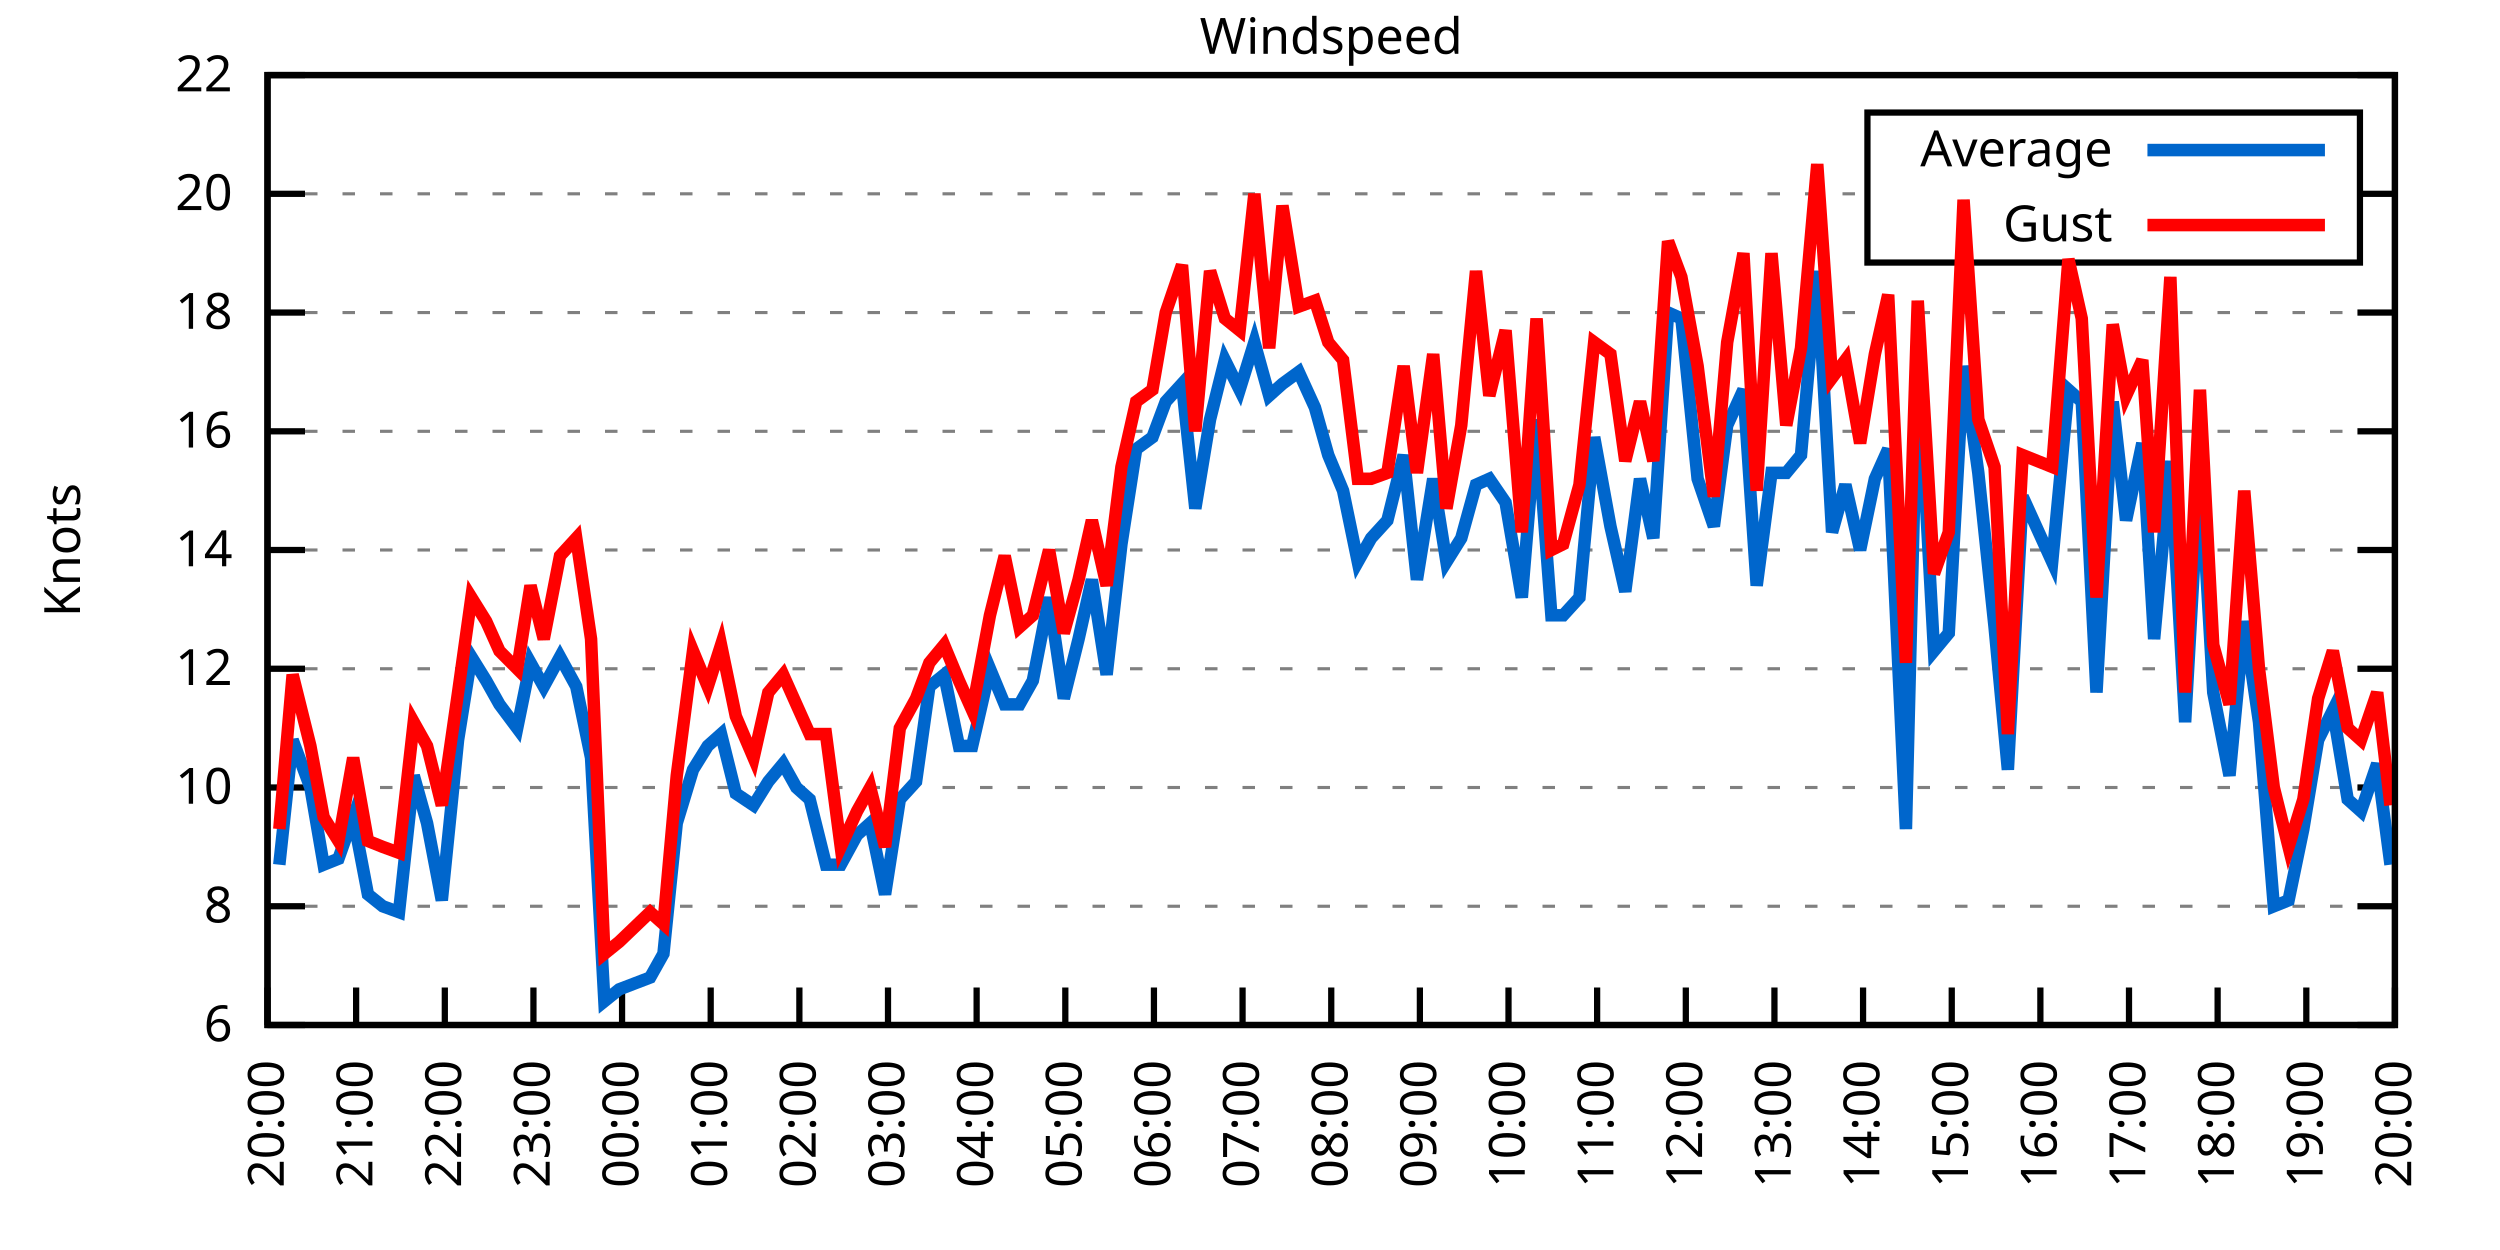
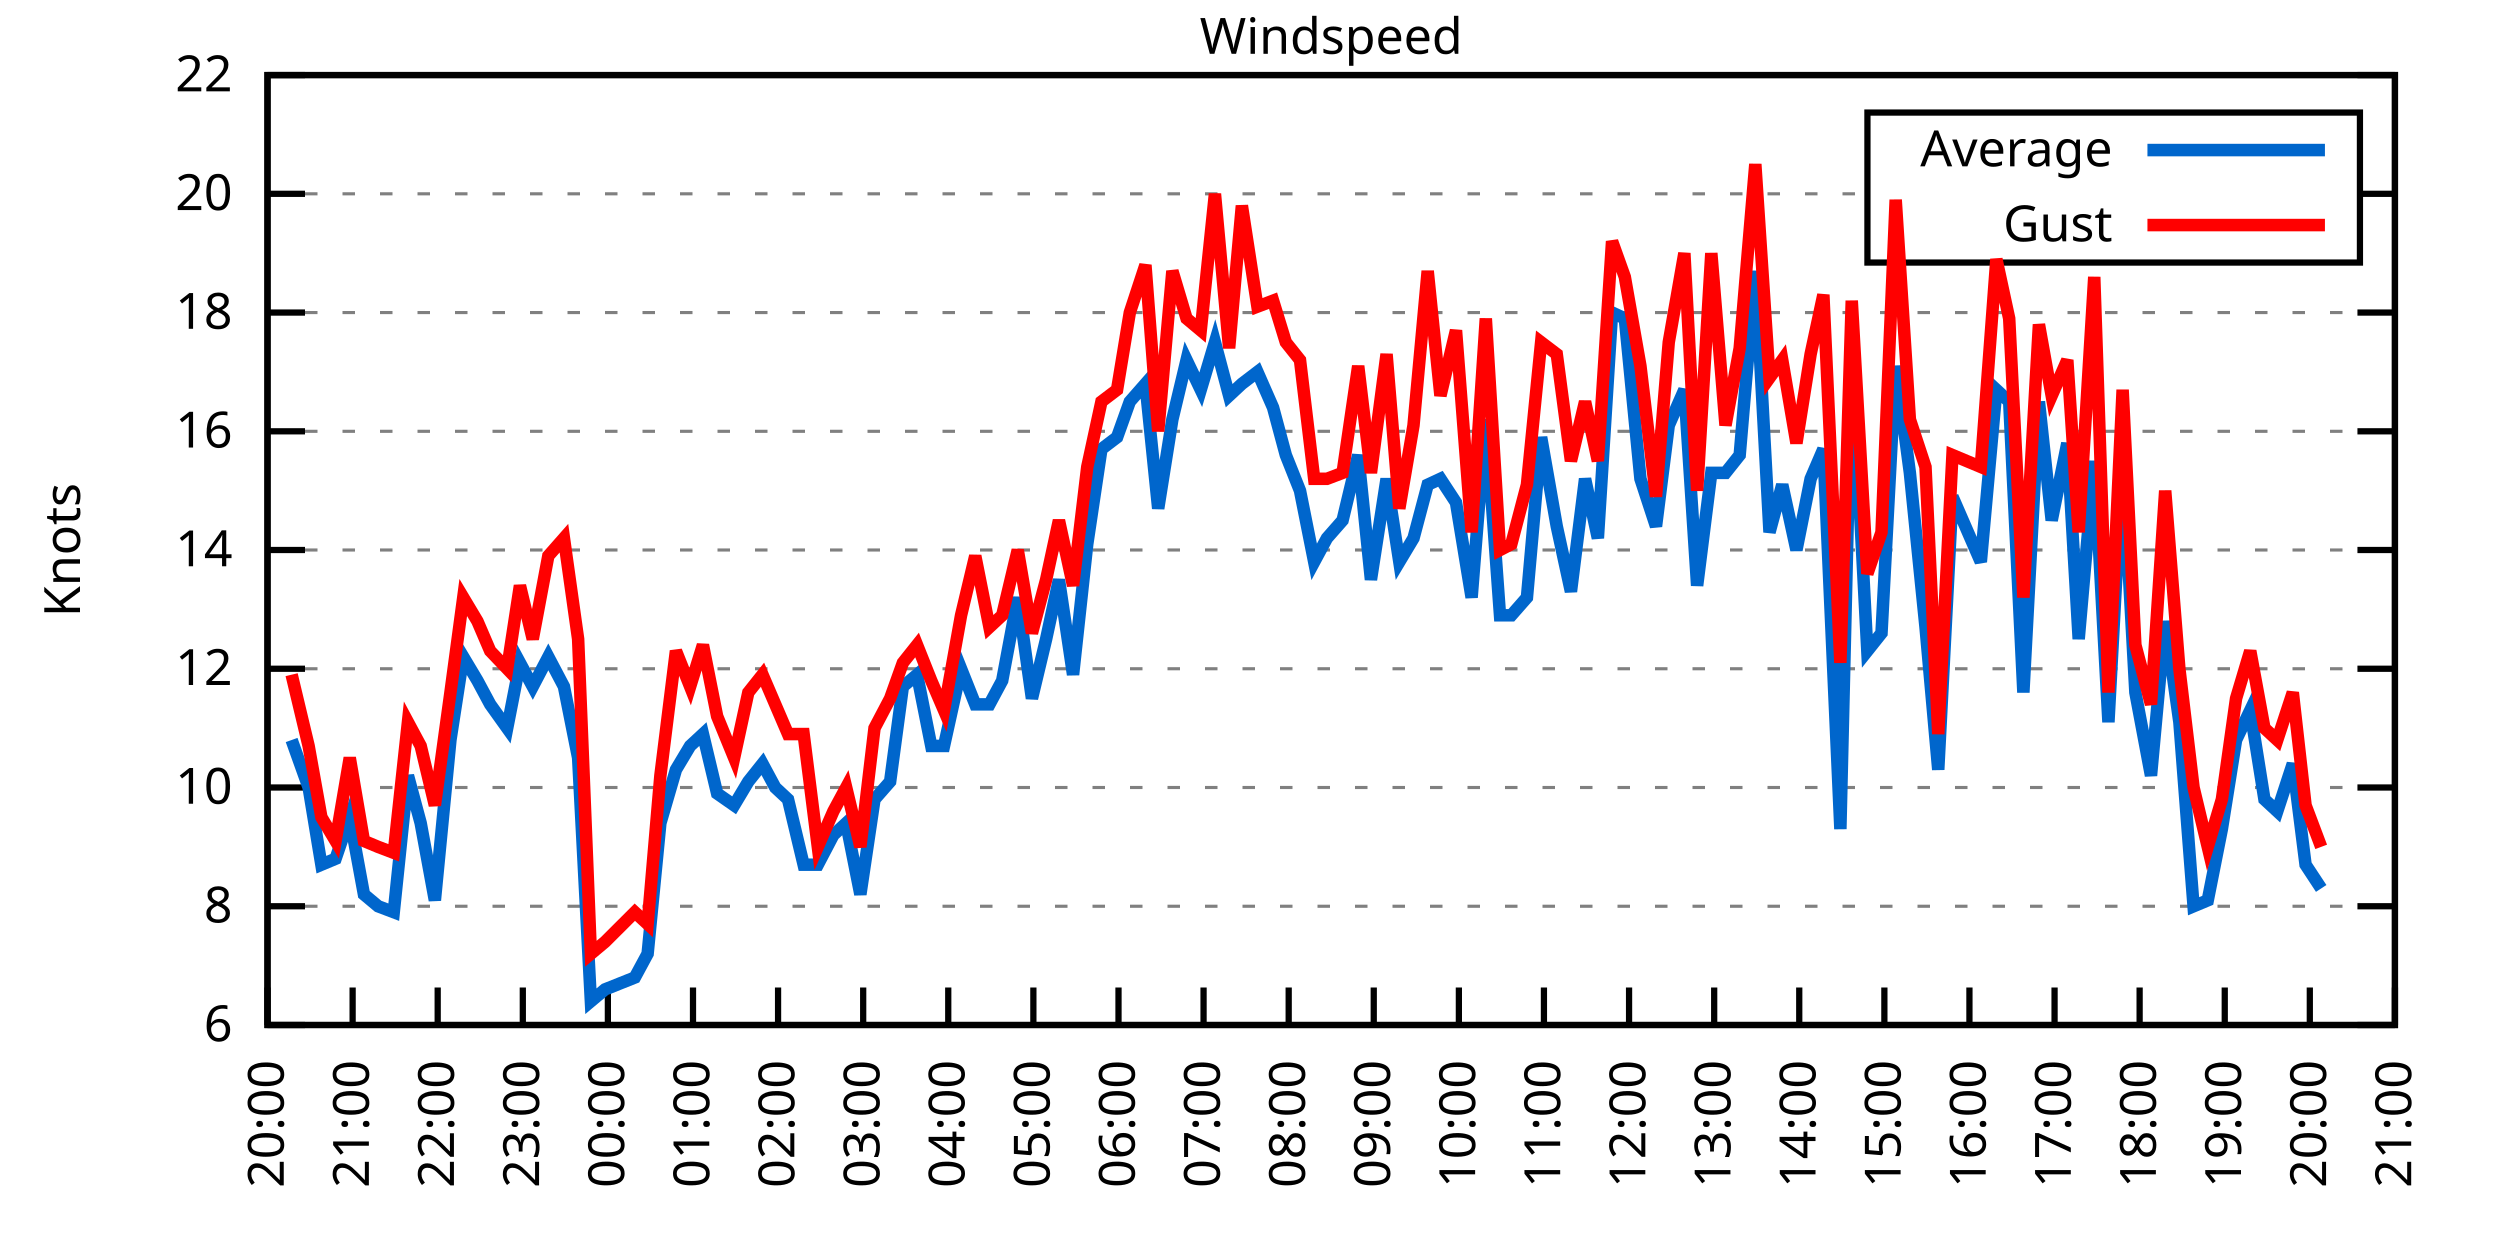
<svg xmlns="http://www.w3.org/2000/svg" xmlns:xlink="http://www.w3.org/1999/xlink" width="400" height="200" viewBox="0 0 400 200">
  <g id="gnuplot_canvas">
    <rect x="0" y="0" width="400" height="200" fill="none" />
    <defs>
      <circle id="gpDot" r="0.5" stroke-width="0.5" stroke="currentColor" />
      <path id="gpPt0" stroke-width="0.333" stroke="currentColor" d="M-1,0 h2 M0,-1 v2" />
      <path id="gpPt1" stroke-width="0.333" stroke="currentColor" d="M-1,-1 L1,1 M1,-1 L-1,1" />
      <path id="gpPt2" stroke-width="0.333" stroke="currentColor" d="M-1,0 L1,0 M0,-1 L0,1 M-1,-1 L1,1 M-1,1 L1,-1" />
      <rect id="gpPt3" stroke-width="0.333" stroke="currentColor" x="-1" y="-1" width="2" height="2" />
      <rect id="gpPt4" stroke-width="0.333" stroke="currentColor" fill="currentColor" x="-1" y="-1" width="2" height="2" />
      <circle id="gpPt5" stroke-width="0.333" stroke="currentColor" cx="0" cy="0" r="1" />
      <use xlink:href="#gpPt5" id="gpPt6" fill="currentColor" stroke="none" />
      <path id="gpPt7" stroke-width="0.333" stroke="currentColor" d="M0,-1.33 L-1.33,0.67 L1.33,0.67 z" />
      <use xlink:href="#gpPt7" id="gpPt8" fill="currentColor" stroke="none" />
      <use xlink:href="#gpPt7" id="gpPt9" stroke="currentColor" transform="rotate(180)" />
      <use xlink:href="#gpPt9" id="gpPt10" fill="currentColor" stroke="none" />
      <use xlink:href="#gpPt3" id="gpPt11" stroke="currentColor" transform="rotate(45)" />
      <use xlink:href="#gpPt11" id="gpPt12" fill="currentColor" stroke="none" />
      <path id="gpPt13" stroke-width="0.333" stroke="currentColor" d="M0,1.330 L1.265,0.411 L0.782,-1.067 L-0.782,-1.076 L-1.265,0.411 z" />
      <use xlink:href="#gpPt13" id="gpPt14" fill="currentColor" stroke="none" />
      <filter id="textbox" filterUnits="objectBoundingBox" x="0" y="0" height="1" width="1">
        <feFlood flood-color="white" flood-opacity="1" result="bgnd" />
        <feComposite in="SourceGraphic" in2="bgnd" operator="atop" />
      </filter>
      <filter id="greybox" filterUnits="objectBoundingBox" x="0" y="0" height="1" width="1">
        <feFlood flood-color="lightgrey" flood-opacity="1" result="grey" />
        <feComposite in="SourceGraphic" in2="grey" operator="atop" />
      </filter>
    </defs>
    <g fill="none" color="white" stroke="currentColor" stroke-width="1.00" stroke-linecap="butt" stroke-linejoin="miter">
</g>
    <g fill="none" color="black" stroke="currentColor" stroke-width="1.00" stroke-linecap="butt" stroke-linejoin="miter">
      <g stroke="none" shape-rendering="crispEdges">
        <polygon fill="rgb(255, 255, 255)" points="42.80,164.00 383.18,164.00 383.18,12.02 42.80,12.02 " />
      </g>
    </g>
    <g fill="none" color="black" stroke="currentColor" stroke-width="1.00" stroke-linecap="butt" stroke-linejoin="miter">
</g>
    <g fill="none" color="black" stroke="black" stroke-width="0.50" stroke-linecap="butt" stroke-linejoin="miter">
</g>
    <g fill="none" color="gray" stroke="currentColor" stroke-width="0.50" stroke-linecap="butt" stroke-linejoin="miter">
      <path stroke="gray" stroke-dasharray="2,4" class="gridline" d="M42.80,164.00 L383.19,164.00  " />
    </g>
    <g fill="none" color="gray" stroke="gray" stroke-width="1.00" stroke-linecap="butt" stroke-linejoin="miter">
</g>
    <g fill="none" color="black" stroke="currentColor" stroke-width="1.00" stroke-linecap="butt" stroke-linejoin="miter">
      <path stroke="black" d="M42.80,164.00 L48.80,164.00 M383.19,164.00 L377.19,164.00  " />
      <g transform="translate(37.20,166.60)" stroke="none" fill="black" font-family="Sans" font-size="8.00" text-anchor="end">
        <text>
          <tspan font-family="Sans"> 6</tspan>
        </text>
      </g>
    </g>
    <g fill="none" color="black" stroke="currentColor" stroke-width="1.00" stroke-linecap="butt" stroke-linejoin="miter">
</g>
    <g fill="none" color="black" stroke="black" stroke-width="0.50" stroke-linecap="butt" stroke-linejoin="miter">
</g>
    <g fill="none" color="gray" stroke="currentColor" stroke-width="0.50" stroke-linecap="butt" stroke-linejoin="miter">
      <path stroke="gray" stroke-dasharray="2,4" class="gridline" d="M42.80,145.00 L383.19,145.00  " />
    </g>
    <g fill="none" color="gray" stroke="gray" stroke-width="1.00" stroke-linecap="butt" stroke-linejoin="miter">
</g>
    <g fill="none" color="black" stroke="currentColor" stroke-width="1.00" stroke-linecap="butt" stroke-linejoin="miter">
      <path stroke="black" d="M42.80,145.00 L48.80,145.00 M383.19,145.00 L377.19,145.00  " />
      <g transform="translate(37.20,147.60)" stroke="none" fill="black" font-family="Sans" font-size="8.00" text-anchor="end">
        <text>
          <tspan font-family="Sans"> 8</tspan>
        </text>
      </g>
    </g>
    <g fill="none" color="black" stroke="currentColor" stroke-width="1.00" stroke-linecap="butt" stroke-linejoin="miter">
</g>
    <g fill="none" color="black" stroke="black" stroke-width="0.50" stroke-linecap="butt" stroke-linejoin="miter">
</g>
    <g fill="none" color="gray" stroke="currentColor" stroke-width="0.50" stroke-linecap="butt" stroke-linejoin="miter">
      <path stroke="gray" stroke-dasharray="2,4" class="gridline" d="M42.80,126.00 L383.19,126.00  " />
    </g>
    <g fill="none" color="gray" stroke="gray" stroke-width="1.00" stroke-linecap="butt" stroke-linejoin="miter">
</g>
    <g fill="none" color="black" stroke="currentColor" stroke-width="1.00" stroke-linecap="butt" stroke-linejoin="miter">
      <path stroke="black" d="M42.80,126.00 L48.80,126.00 M383.19,126.00 L377.19,126.00  " />
      <g transform="translate(37.20,128.60)" stroke="none" fill="black" font-family="Sans" font-size="8.00" text-anchor="end">
        <text>
          <tspan font-family="Sans"> 10</tspan>
        </text>
      </g>
    </g>
    <g fill="none" color="black" stroke="currentColor" stroke-width="1.00" stroke-linecap="butt" stroke-linejoin="miter">
</g>
    <g fill="none" color="black" stroke="black" stroke-width="0.50" stroke-linecap="butt" stroke-linejoin="miter">
</g>
    <g fill="none" color="gray" stroke="currentColor" stroke-width="0.50" stroke-linecap="butt" stroke-linejoin="miter">
      <path stroke="gray" stroke-dasharray="2,4" class="gridline" d="M42.80,107.00 L383.19,107.00  " />
    </g>
    <g fill="none" color="gray" stroke="gray" stroke-width="1.00" stroke-linecap="butt" stroke-linejoin="miter">
</g>
    <g fill="none" color="black" stroke="currentColor" stroke-width="1.00" stroke-linecap="butt" stroke-linejoin="miter">
      <path stroke="black" d="M42.80,107.00 L48.80,107.00 M383.19,107.00 L377.19,107.00  " />
      <g transform="translate(37.20,109.60)" stroke="none" fill="black" font-family="Sans" font-size="8.00" text-anchor="end">
        <text>
          <tspan font-family="Sans"> 12</tspan>
        </text>
      </g>
    </g>
    <g fill="none" color="black" stroke="currentColor" stroke-width="1.00" stroke-linecap="butt" stroke-linejoin="miter">
</g>
    <g fill="none" color="black" stroke="black" stroke-width="0.50" stroke-linecap="butt" stroke-linejoin="miter">
</g>
    <g fill="none" color="gray" stroke="currentColor" stroke-width="0.50" stroke-linecap="butt" stroke-linejoin="miter">
      <path stroke="gray" stroke-dasharray="2,4" class="gridline" d="M42.80,88.00 L383.19,88.00  " />
    </g>
    <g fill="none" color="gray" stroke="gray" stroke-width="1.00" stroke-linecap="butt" stroke-linejoin="miter">
</g>
    <g fill="none" color="black" stroke="currentColor" stroke-width="1.00" stroke-linecap="butt" stroke-linejoin="miter">
      <path stroke="black" d="M42.80,88.00 L48.80,88.00 M383.19,88.00 L377.19,88.00  " />
      <g transform="translate(37.20,90.60)" stroke="none" fill="black" font-family="Sans" font-size="8.00" text-anchor="end">
        <text>
          <tspan font-family="Sans"> 14</tspan>
        </text>
      </g>
    </g>
    <g fill="none" color="black" stroke="currentColor" stroke-width="1.00" stroke-linecap="butt" stroke-linejoin="miter">
</g>
    <g fill="none" color="black" stroke="black" stroke-width="0.50" stroke-linecap="butt" stroke-linejoin="miter">
</g>
    <g fill="none" color="gray" stroke="currentColor" stroke-width="0.50" stroke-linecap="butt" stroke-linejoin="miter">
      <path stroke="gray" stroke-dasharray="2,4" class="gridline" d="M42.80,69.01 L383.19,69.01  " />
    </g>
    <g fill="none" color="gray" stroke="gray" stroke-width="1.00" stroke-linecap="butt" stroke-linejoin="miter">
</g>
    <g fill="none" color="black" stroke="currentColor" stroke-width="1.00" stroke-linecap="butt" stroke-linejoin="miter">
      <path stroke="black" d="M42.80,69.01 L48.80,69.01 M383.19,69.01 L377.19,69.01  " />
      <g transform="translate(37.20,71.61)" stroke="none" fill="black" font-family="Sans" font-size="8.00" text-anchor="end">
        <text>
          <tspan font-family="Sans"> 16</tspan>
        </text>
      </g>
    </g>
    <g fill="none" color="black" stroke="currentColor" stroke-width="1.00" stroke-linecap="butt" stroke-linejoin="miter">
</g>
    <g fill="none" color="black" stroke="black" stroke-width="0.50" stroke-linecap="butt" stroke-linejoin="miter">
</g>
    <g fill="none" color="gray" stroke="currentColor" stroke-width="0.50" stroke-linecap="butt" stroke-linejoin="miter">
      <path stroke="gray" stroke-dasharray="2,4" class="gridline" d="M42.80,50.01 L383.19,50.01  " />
    </g>
    <g fill="none" color="gray" stroke="gray" stroke-width="1.00" stroke-linecap="butt" stroke-linejoin="miter">
</g>
    <g fill="none" color="black" stroke="currentColor" stroke-width="1.00" stroke-linecap="butt" stroke-linejoin="miter">
      <path stroke="black" d="M42.80,50.01 L48.80,50.01 M383.19,50.01 L377.19,50.01  " />
      <g transform="translate(37.20,52.61)" stroke="none" fill="black" font-family="Sans" font-size="8.00" text-anchor="end">
        <text>
          <tspan font-family="Sans"> 18</tspan>
        </text>
      </g>
    </g>
    <g fill="none" color="black" stroke="currentColor" stroke-width="1.00" stroke-linecap="butt" stroke-linejoin="miter">
</g>
    <g fill="none" color="black" stroke="black" stroke-width="0.50" stroke-linecap="butt" stroke-linejoin="miter">
</g>
    <g fill="none" color="gray" stroke="currentColor" stroke-width="0.50" stroke-linecap="butt" stroke-linejoin="miter">
      <path stroke="gray" stroke-dasharray="2,4" class="gridline" d="M42.80,31.01 L298.79,31.01 M377.59,31.01 L383.19,31.01  " />
    </g>
    <g fill="none" color="gray" stroke="gray" stroke-width="1.00" stroke-linecap="butt" stroke-linejoin="miter">
</g>
    <g fill="none" color="black" stroke="currentColor" stroke-width="1.00" stroke-linecap="butt" stroke-linejoin="miter">
      <path stroke="black" d="M42.80,31.01 L48.80,31.01 M383.19,31.01 L377.19,31.01  " />
      <g transform="translate(37.20,33.61)" stroke="none" fill="black" font-family="Sans" font-size="8.00" text-anchor="end">
        <text>
          <tspan font-family="Sans"> 20</tspan>
        </text>
      </g>
    </g>
    <g fill="none" color="black" stroke="currentColor" stroke-width="1.00" stroke-linecap="butt" stroke-linejoin="miter">
</g>
    <g fill="none" color="black" stroke="black" stroke-width="0.50" stroke-linecap="butt" stroke-linejoin="miter">
</g>
    <g fill="none" color="gray" stroke="currentColor" stroke-width="0.50" stroke-linecap="butt" stroke-linejoin="miter">
      <path stroke="gray" stroke-dasharray="2,4" class="gridline" d="M42.80,12.01 L383.19,12.01  " />
    </g>
    <g fill="none" color="gray" stroke="gray" stroke-width="1.00" stroke-linecap="butt" stroke-linejoin="miter">
</g>
    <g fill="none" color="black" stroke="currentColor" stroke-width="1.00" stroke-linecap="butt" stroke-linejoin="miter">
      <path stroke="black" d="M42.80,12.01 L48.80,12.01 M383.19,12.01 L377.19,12.01  " />
      <g transform="translate(37.20,14.61)" stroke="none" fill="black" font-family="Sans" font-size="8.00" text-anchor="end">
        <text>
          <tspan font-family="Sans"> 22</tspan>
        </text>
      </g>
    </g>
    <g fill="none" color="black" stroke="currentColor" stroke-width="1.00" stroke-linecap="butt" stroke-linejoin="miter">
      <path stroke="black" d="M42.80,164.00 L42.80,158.00  " />
      <g transform="translate(45.40,169.60) rotate(270.00)" stroke="none" fill="black" font-family="Sans" font-size="8.00" text-anchor="end">
        <text>
          <tspan font-family="Sans">20:00</tspan>
        </text>
      </g>
    </g>
    <g fill="none" color="black" stroke="currentColor" stroke-width="1.00" stroke-linecap="butt" stroke-linejoin="miter">
-       <path stroke="black" d="M56.98,164.00 L56.98,158.00  " />
-       <g transform="translate(59.58,169.60) rotate(270.00)" stroke="none" fill="black" font-family="Sans" font-size="8.00" text-anchor="end">
+       <path stroke="black" d="M56.42,164.00 L56.42,158.00  " />
+       <g transform="translate(59.02,169.60) rotate(270.00)" stroke="none" fill="black" font-family="Sans" font-size="8.00" text-anchor="end">
        <text>
          <tspan font-family="Sans">21:00</tspan>
        </text>
      </g>
    </g>
    <g fill="none" color="black" stroke="currentColor" stroke-width="1.00" stroke-linecap="butt" stroke-linejoin="miter">
-       <path stroke="black" d="M71.17,164.00 L71.17,158.00  " />
-       <g transform="translate(73.77,169.60) rotate(270.00)" stroke="none" fill="black" font-family="Sans" font-size="8.00" text-anchor="end">
+       <path stroke="black" d="M70.03,164.00 L70.03,158.00  " />
+       <g transform="translate(72.63,169.60) rotate(270.00)" stroke="none" fill="black" font-family="Sans" font-size="8.00" text-anchor="end">
        <text>
          <tspan font-family="Sans">22:00</tspan>
        </text>
      </g>
    </g>
    <g fill="none" color="black" stroke="currentColor" stroke-width="1.00" stroke-linecap="butt" stroke-linejoin="miter">
-       <path stroke="black" d="M85.35,164.00 L85.35,158.00  " />
-       <g transform="translate(87.95,169.60) rotate(270.00)" stroke="none" fill="black" font-family="Sans" font-size="8.00" text-anchor="end">
+       <path stroke="black" d="M83.65,164.00 L83.65,158.00  " />
+       <g transform="translate(86.25,169.60) rotate(270.00)" stroke="none" fill="black" font-family="Sans" font-size="8.00" text-anchor="end">
        <text>
          <tspan font-family="Sans">23:00</tspan>
        </text>
      </g>
    </g>
    <g fill="none" color="black" stroke="currentColor" stroke-width="1.00" stroke-linecap="butt" stroke-linejoin="miter">
-       <path stroke="black" d="M99.53,164.00 L99.53,158.00  " />
-       <g transform="translate(102.13,169.60) rotate(270.00)" stroke="none" fill="black" font-family="Sans" font-size="8.00" text-anchor="end">
+       <path stroke="black" d="M97.26,164.00 L97.26,158.00  " />
+       <g transform="translate(99.86,169.60) rotate(270.00)" stroke="none" fill="black" font-family="Sans" font-size="8.00" text-anchor="end">
        <text>
          <tspan font-family="Sans">00:00</tspan>
        </text>
      </g>
    </g>
    <g fill="none" color="black" stroke="currentColor" stroke-width="1.00" stroke-linecap="butt" stroke-linejoin="miter">
-       <path stroke="black" d="M113.71,164.00 L113.71,158.00  " />
-       <g transform="translate(116.31,169.60) rotate(270.00)" stroke="none" fill="black" font-family="Sans" font-size="8.00" text-anchor="end">
+       <path stroke="black" d="M110.88,164.00 L110.88,158.00  " />
+       <g transform="translate(113.48,169.60) rotate(270.00)" stroke="none" fill="black" font-family="Sans" font-size="8.00" text-anchor="end">
        <text>
          <tspan font-family="Sans">01:00</tspan>
        </text>
      </g>
    </g>
    <g fill="none" color="black" stroke="currentColor" stroke-width="1.00" stroke-linecap="butt" stroke-linejoin="miter">
-       <path stroke="black" d="M127.90,164.00 L127.90,158.00  " />
-       <g transform="translate(130.50,169.60) rotate(270.00)" stroke="none" fill="black" font-family="Sans" font-size="8.00" text-anchor="end">
+       <path stroke="black" d="M124.49,164.00 L124.49,158.00  " />
+       <g transform="translate(127.09,169.60) rotate(270.00)" stroke="none" fill="black" font-family="Sans" font-size="8.00" text-anchor="end">
        <text>
          <tspan font-family="Sans">02:00</tspan>
        </text>
      </g>
    </g>
    <g fill="none" color="black" stroke="currentColor" stroke-width="1.00" stroke-linecap="butt" stroke-linejoin="miter">
-       <path stroke="black" d="M142.08,164.00 L142.08,158.00  " />
-       <g transform="translate(144.68,169.60) rotate(270.00)" stroke="none" fill="black" font-family="Sans" font-size="8.00" text-anchor="end">
+       <path stroke="black" d="M138.11,164.00 L138.11,158.00  " />
+       <g transform="translate(140.71,169.60) rotate(270.00)" stroke="none" fill="black" font-family="Sans" font-size="8.00" text-anchor="end">
        <text>
          <tspan font-family="Sans">03:00</tspan>
        </text>
      </g>
    </g>
    <g fill="none" color="black" stroke="currentColor" stroke-width="1.00" stroke-linecap="butt" stroke-linejoin="miter">
-       <path stroke="black" d="M156.26,164.00 L156.26,158.00  " />
-       <g transform="translate(158.86,169.60) rotate(270.00)" stroke="none" fill="black" font-family="Sans" font-size="8.00" text-anchor="end">
+       <path stroke="black" d="M151.72,164.00 L151.72,158.00  " />
+       <g transform="translate(154.32,169.60) rotate(270.00)" stroke="none" fill="black" font-family="Sans" font-size="8.00" text-anchor="end">
        <text>
          <tspan font-family="Sans">04:00</tspan>
        </text>
      </g>
    </g>
    <g fill="none" color="black" stroke="currentColor" stroke-width="1.00" stroke-linecap="butt" stroke-linejoin="miter">
-       <path stroke="black" d="M170.45,164.00 L170.45,158.00  " />
-       <g transform="translate(173.05,169.60) rotate(270.00)" stroke="none" fill="black" font-family="Sans" font-size="8.00" text-anchor="end">
+       <path stroke="black" d="M165.34,164.00 L165.34,158.00  " />
+       <g transform="translate(167.94,169.60) rotate(270.00)" stroke="none" fill="black" font-family="Sans" font-size="8.00" text-anchor="end">
        <text>
          <tspan font-family="Sans">05:00</tspan>
        </text>
      </g>
    </g>
    <g fill="none" color="black" stroke="currentColor" stroke-width="1.00" stroke-linecap="butt" stroke-linejoin="miter">
-       <path stroke="black" d="M184.63,164.00 L184.63,158.00  " />
-       <g transform="translate(187.23,169.60) rotate(270.00)" stroke="none" fill="black" font-family="Sans" font-size="8.00" text-anchor="end">
+       <path stroke="black" d="M178.96,164.00 L178.96,158.00  " />
+       <g transform="translate(181.56,169.60) rotate(270.00)" stroke="none" fill="black" font-family="Sans" font-size="8.00" text-anchor="end">
        <text>
          <tspan font-family="Sans">06:00</tspan>
        </text>
      </g>
    </g>
    <g fill="none" color="black" stroke="currentColor" stroke-width="1.00" stroke-linecap="butt" stroke-linejoin="miter">
-       <path stroke="black" d="M198.81,164.00 L198.81,158.00  " />
-       <g transform="translate(201.41,169.60) rotate(270.00)" stroke="none" fill="black" font-family="Sans" font-size="8.00" text-anchor="end">
+       <path stroke="black" d="M192.57,164.00 L192.57,158.00  " />
+       <g transform="translate(195.17,169.60) rotate(270.00)" stroke="none" fill="black" font-family="Sans" font-size="8.00" text-anchor="end">
        <text>
          <tspan font-family="Sans">07:00</tspan>
        </text>
      </g>
    </g>
    <g fill="none" color="black" stroke="currentColor" stroke-width="1.00" stroke-linecap="butt" stroke-linejoin="miter">
-       <path stroke="black" d="M213.00,164.00 L213.00,158.00  " />
-       <g transform="translate(215.60,169.60) rotate(270.00)" stroke="none" fill="black" font-family="Sans" font-size="8.00" text-anchor="end">
+       <path stroke="black" d="M206.19,164.00 L206.19,158.00  " />
+       <g transform="translate(208.79,169.60) rotate(270.00)" stroke="none" fill="black" font-family="Sans" font-size="8.00" text-anchor="end">
        <text>
          <tspan font-family="Sans">08:00</tspan>
        </text>
      </g>
    </g>
    <g fill="none" color="black" stroke="currentColor" stroke-width="1.00" stroke-linecap="butt" stroke-linejoin="miter">
-       <path stroke="black" d="M227.18,164.00 L227.18,158.00  " />
-       <g transform="translate(229.78,169.60) rotate(270.00)" stroke="none" fill="black" font-family="Sans" font-size="8.00" text-anchor="end">
+       <path stroke="black" d="M219.80,164.00 L219.80,158.00  " />
+       <g transform="translate(222.40,169.60) rotate(270.00)" stroke="none" fill="black" font-family="Sans" font-size="8.00" text-anchor="end">
        <text>
          <tspan font-family="Sans">09:00</tspan>
        </text>
      </g>
    </g>
    <g fill="none" color="black" stroke="currentColor" stroke-width="1.00" stroke-linecap="butt" stroke-linejoin="miter">
-       <path stroke="black" d="M241.36,164.00 L241.36,158.00  " />
-       <g transform="translate(243.96,169.60) rotate(270.00)" stroke="none" fill="black" font-family="Sans" font-size="8.00" text-anchor="end">
+       <path stroke="black" d="M233.42,164.00 L233.42,158.00  " />
+       <g transform="translate(236.02,169.60) rotate(270.00)" stroke="none" fill="black" font-family="Sans" font-size="8.00" text-anchor="end">
        <text>
          <tspan font-family="Sans">10:00</tspan>
        </text>
      </g>
    </g>
    <g fill="none" color="black" stroke="currentColor" stroke-width="1.00" stroke-linecap="butt" stroke-linejoin="miter">
-       <path stroke="black" d="M255.54,164.00 L255.54,158.00  " />
-       <g transform="translate(258.14,169.60) rotate(270.00)" stroke="none" fill="black" font-family="Sans" font-size="8.00" text-anchor="end">
+       <path stroke="black" d="M247.03,164.00 L247.03,158.00  " />
+       <g transform="translate(249.63,169.60) rotate(270.00)" stroke="none" fill="black" font-family="Sans" font-size="8.00" text-anchor="end">
        <text>
          <tspan font-family="Sans">11:00</tspan>
        </text>
      </g>
    </g>
    <g fill="none" color="black" stroke="currentColor" stroke-width="1.00" stroke-linecap="butt" stroke-linejoin="miter">
-       <path stroke="black" d="M269.73,164.00 L269.73,158.00  " />
-       <g transform="translate(272.33,169.60) rotate(270.00)" stroke="none" fill="black" font-family="Sans" font-size="8.00" text-anchor="end">
+       <path stroke="black" d="M260.65,164.00 L260.65,158.00  " />
+       <g transform="translate(263.25,169.60) rotate(270.00)" stroke="none" fill="black" font-family="Sans" font-size="8.00" text-anchor="end">
        <text>
          <tspan font-family="Sans">12:00</tspan>
        </text>
      </g>
    </g>
    <g fill="none" color="black" stroke="currentColor" stroke-width="1.00" stroke-linecap="butt" stroke-linejoin="miter">
-       <path stroke="black" d="M283.91,164.00 L283.91,158.00  " />
-       <g transform="translate(286.51,169.60) rotate(270.00)" stroke="none" fill="black" font-family="Sans" font-size="8.00" text-anchor="end">
+       <path stroke="black" d="M274.27,164.00 L274.27,158.00  " />
+       <g transform="translate(276.87,169.60) rotate(270.00)" stroke="none" fill="black" font-family="Sans" font-size="8.00" text-anchor="end">
        <text>
          <tspan font-family="Sans">13:00</tspan>
        </text>
      </g>
    </g>
    <g fill="none" color="black" stroke="currentColor" stroke-width="1.00" stroke-linecap="butt" stroke-linejoin="miter">
-       <path stroke="black" d="M298.09,164.00 L298.09,158.00  " />
-       <g transform="translate(300.69,169.60) rotate(270.00)" stroke="none" fill="black" font-family="Sans" font-size="8.00" text-anchor="end">
+       <path stroke="black" d="M287.88,164.00 L287.88,158.00  " />
+       <g transform="translate(290.48,169.60) rotate(270.00)" stroke="none" fill="black" font-family="Sans" font-size="8.00" text-anchor="end">
        <text>
          <tspan font-family="Sans">14:00</tspan>
        </text>
      </g>
    </g>
    <g fill="none" color="black" stroke="currentColor" stroke-width="1.00" stroke-linecap="butt" stroke-linejoin="miter">
-       <path stroke="black" d="M312.28,164.00 L312.28,158.00  " />
-       <g transform="translate(314.88,169.60) rotate(270.00)" stroke="none" fill="black" font-family="Sans" font-size="8.00" text-anchor="end">
+       <path stroke="black" d="M301.50,164.00 L301.50,158.00  " />
+       <g transform="translate(304.10,169.60) rotate(270.00)" stroke="none" fill="black" font-family="Sans" font-size="8.00" text-anchor="end">
        <text>
          <tspan font-family="Sans">15:00</tspan>
        </text>
      </g>
    </g>
    <g fill="none" color="black" stroke="currentColor" stroke-width="1.00" stroke-linecap="butt" stroke-linejoin="miter">
-       <path stroke="black" d="M326.46,164.00 L326.46,158.00  " />
-       <g transform="translate(329.06,169.60) rotate(270.00)" stroke="none" fill="black" font-family="Sans" font-size="8.00" text-anchor="end">
+       <path stroke="black" d="M315.11,164.00 L315.11,158.00  " />
+       <g transform="translate(317.71,169.60) rotate(270.00)" stroke="none" fill="black" font-family="Sans" font-size="8.00" text-anchor="end">
        <text>
          <tspan font-family="Sans">16:00</tspan>
        </text>
      </g>
    </g>
    <g fill="none" color="black" stroke="currentColor" stroke-width="1.00" stroke-linecap="butt" stroke-linejoin="miter">
-       <path stroke="black" d="M340.64,164.00 L340.64,158.00  " />
-       <g transform="translate(343.24,169.60) rotate(270.00)" stroke="none" fill="black" font-family="Sans" font-size="8.00" text-anchor="end">
+       <path stroke="black" d="M328.73,164.00 L328.73,158.00  " />
+       <g transform="translate(331.33,169.60) rotate(270.00)" stroke="none" fill="black" font-family="Sans" font-size="8.00" text-anchor="end">
        <text>
          <tspan font-family="Sans">17:00</tspan>
        </text>
      </g>
    </g>
    <g fill="none" color="black" stroke="currentColor" stroke-width="1.00" stroke-linecap="butt" stroke-linejoin="miter">
-       <path stroke="black" d="M354.82,164.00 L354.82,158.00  " />
-       <g transform="translate(357.42,169.60) rotate(270.00)" stroke="none" fill="black" font-family="Sans" font-size="8.00" text-anchor="end">
+       <path stroke="black" d="M342.34,164.00 L342.34,158.00  " />
+       <g transform="translate(344.94,169.60) rotate(270.00)" stroke="none" fill="black" font-family="Sans" font-size="8.00" text-anchor="end">
        <text>
          <tspan font-family="Sans">18:00</tspan>
        </text>
      </g>
    </g>
    <g fill="none" color="black" stroke="currentColor" stroke-width="1.00" stroke-linecap="butt" stroke-linejoin="miter">
-       <path stroke="black" d="M369.01,164.00 L369.01,158.00  " />
-       <g transform="translate(371.61,169.60) rotate(270.00)" stroke="none" fill="black" font-family="Sans" font-size="8.00" text-anchor="end">
+       <path stroke="black" d="M355.96,164.00 L355.96,158.00  " />
+       <g transform="translate(358.56,169.60) rotate(270.00)" stroke="none" fill="black" font-family="Sans" font-size="8.00" text-anchor="end">
        <text>
          <tspan font-family="Sans">19:00</tspan>
+         </text>
+       </g>
+     </g>
+     <g fill="none" color="black" stroke="currentColor" stroke-width="1.00" stroke-linecap="butt" stroke-linejoin="miter">
+       <path stroke="black" d="M369.57,164.00 L369.57,158.00  " />
+       <g transform="translate(372.17,169.60) rotate(270.00)" stroke="none" fill="black" font-family="Sans" font-size="8.00" text-anchor="end">
+         <text>
+           <tspan font-family="Sans">20:00</tspan>
        </text>
      </g>
    </g>
    <g fill="none" color="black" stroke="currentColor" stroke-width="1.00" stroke-linecap="butt" stroke-linejoin="miter">
      <path stroke="black" d="M383.19,164.00 L383.19,158.00  " />
      <g transform="translate(385.79,169.60) rotate(270.00)" stroke="none" fill="black" font-family="Sans" font-size="8.00" text-anchor="end">
        <text>
-           <tspan font-family="Sans">20:00</tspan>
+           <tspan font-family="Sans">21:00</tspan>
        </text>
      </g>
    </g>
    <g fill="none" color="black" stroke="currentColor" stroke-width="1.00" stroke-linecap="butt" stroke-linejoin="miter">
</g>
    <g fill="none" color="black" stroke="currentColor" stroke-width="1.00" stroke-linecap="butt" stroke-linejoin="miter">
      <path stroke="black" d="M42.80,12.01 L42.80,164.00 L383.19,164.00 L383.19,12.01 L42.80,12.01 Z  " />
    </g>
    <g fill="none" color="black" stroke="currentColor" stroke-width="1.00" stroke-linecap="butt" stroke-linejoin="miter">
</g>
    <g fill="none" color="black" stroke="currentColor" stroke-width="1.00" stroke-linecap="butt" stroke-linejoin="miter">
      <path stroke="black" d="M298.79,42.01 L298.79,18.01 L377.59,18.01 L377.59,42.01 L298.79,42.01 Z  " />
    </g>
    <g id="Windspeed_plot_1">
      <g fill="none" color="white" stroke="black" stroke-width="2.00" stroke-linecap="butt" stroke-linejoin="miter">
</g>
      <g fill="none" color="black" stroke="currentColor" stroke-width="2.00" stroke-linecap="butt" stroke-linejoin="miter">
        <g transform="translate(337.99,26.61)" stroke="none" fill="black" font-family="Sans" font-size="8.00" text-anchor="end">
          <text>
            <tspan font-family="Sans">Average</tspan>
          </text>
        </g>
      </g>
      <g fill="none" color="black" stroke="currentColor" stroke-width="2.00" stroke-linecap="butt" stroke-linejoin="miter">
-         <path stroke="rgb(  0, 102, 204)" d="M343.59,24.01 L371.99,24.01 M44.69,138.35 L46.82,118.40 L49.66,126.00 L51.78,138.35 L54.15,137.40 L56.51,130.75   L58.87,143.10 L61.24,145.00 L63.84,145.95 L66.20,124.10 L68.33,131.70 L70.69,144.05 L73.29,118.40 L75.42,105.10   L77.78,108.90 L79.91,112.70 L82.75,116.50 L84.88,106.05 L87.00,109.85 L89.60,105.10 L92.20,109.85 L94.57,121.25   L96.70,160.20 L99.06,158.30 L104.02,156.40 L106.15,152.60 L108.28,131.70 L110.88,123.15 L113.24,119.35 L115.37,117.45   L117.73,126.95 L120.57,128.85 L122.93,125.05 L125.30,122.20 L127.42,126.00 L129.55,127.90 L132.15,138.35 L134.52,138.35   L137.12,133.60 L139.24,131.70 L141.61,143.10 L143.97,127.90 L146.57,125.05 L148.70,109.85 L151.06,107.95 L153.43,119.35   L155.55,119.35 L158.39,107.00 L160.75,112.70 L163.12,112.70 L165.25,108.90 L167.85,95.60 L170.21,111.75 L172.57,102.25   L174.70,92.75 L177.06,107.95 L179.43,87.06 L181.79,71.86 L184.39,69.96 L186.52,64.26 L189.12,61.41 L191.25,81.36   L193.61,67.11 L195.98,57.61 L198.34,62.36 L200.70,54.76 L203.07,63.31 L205.19,61.41 L207.79,59.51 L210.39,65.21   L212.52,72.81 L214.89,78.51 L217.25,89.90 L219.38,86.11 L221.98,83.26 L224.58,72.81 L226.71,92.75 L229.31,76.61   L231.43,89.90 L233.80,86.11 L236.16,77.56 L238.29,76.61 L240.89,80.41 L243.49,95.60 L245.85,67.11 L248.22,98.45   L250.11,98.45 L252.71,95.60 L255.07,69.96 L257.67,84.21 L260.04,94.65 L262.40,76.61 L264.53,86.11 L266.89,50.01   L269.02,50.96 L271.62,76.61 L274.22,84.21 L276.35,68.06 L278.95,62.36 L281.07,93.70 L283.44,75.66 L285.80,75.66   L288.16,72.81 L290.76,43.36 L293.13,85.16 L295.26,77.56 L297.62,88.00 L299.98,76.61 L302.11,71.86 L304.95,132.65   L306.84,56.66 L309.44,104.15 L311.80,101.30 L314.17,58.56 L316.53,75.66 L319.13,100.35 L321.26,123.15 L323.62,79.46   L328.35,89.90 L330.95,62.36 L333.08,64.26 L335.44,110.80 L338.04,64.26 L340.17,83.26 L342.77,70.91 L344.66,102.25   L347.26,73.76 L349.62,115.55 L351.99,73.76 L354.12,110.80 L356.72,124.10 L359.08,99.40 L361.44,115.55 L363.81,145.00   L366.17,144.05 L368.53,132.65 L370.90,118.40 L373.26,113.65 L375.63,127.90 L377.75,129.80 L380.35,122.20 L382.48,138.35    " />
+         <path stroke="rgb(  0, 102, 204)" d="M343.59,24.01 L371.99,24.01 M46.66,118.40 L49.38,126.00 L51.42,138.35 L53.69,137.40 L55.96,130.75 L58.23,143.10   L60.50,145.00 L63.00,145.95 L65.27,124.10 L67.31,131.70 L69.58,144.05 L72.07,118.40 L74.12,105.10 L76.39,108.90   L78.43,112.70 L81.15,116.50 L83.19,106.05 L85.24,109.85 L87.73,105.10 L90.23,109.85 L92.50,121.25 L94.54,160.20   L96.81,158.30 L101.57,156.40 L103.62,152.60 L105.66,131.70 L108.15,123.15 L110.42,119.35 L112.47,117.45 L114.74,126.95   L117.46,128.85 L119.73,125.05 L122.00,122.20 L124.04,126.00 L126.08,127.90 L128.58,138.35 L130.85,138.35 L133.34,133.60   L135.39,131.70 L137.66,143.10 L139.92,127.90 L142.42,125.05 L144.46,109.85 L146.73,107.95 L149.00,119.35 L151.04,119.35   L153.77,107.00 L156.04,112.70 L158.31,112.70 L160.35,108.90 L162.84,95.60 L165.11,111.75 L167.38,102.25 L169.43,92.75   L171.69,107.95 L173.96,87.06 L176.23,71.86 L178.73,69.96 L180.77,64.26 L183.27,61.41 L185.31,81.36 L187.58,67.11   L189.85,57.61 L192.12,62.36 L194.39,54.76 L196.66,63.31 L198.70,61.41 L201.19,59.51 L203.69,65.21 L205.73,72.81   L208.00,78.51 L210.27,89.90 L212.31,86.11 L214.81,83.26 L217.31,72.81 L219.35,92.75 L221.85,76.61 L223.89,89.90   L226.16,86.11 L228.43,77.56 L230.47,76.61 L232.96,80.41 L235.46,95.60 L237.73,67.11 L240.00,98.45 L241.81,98.45   L244.31,95.60 L246.58,69.96 L249.08,84.21 L251.35,94.65 L253.61,76.61 L255.66,86.11 L257.93,50.01 L259.97,50.96   L262.47,76.61 L264.96,84.21 L267.00,68.06 L269.50,62.36 L271.54,93.70 L273.81,75.66 L276.08,75.66 L278.35,72.81   L280.85,43.36 L283.12,85.16 L285.16,77.56 L287.43,88.00 L289.70,76.61 L291.74,71.86 L294.46,132.65 L296.28,56.66   L298.77,104.15 L301.04,101.30 L303.31,58.56 L305.58,75.66 L308.08,100.35 L310.12,123.15 L312.39,79.46 L316.93,89.90   L319.42,62.36 L321.47,64.26 L323.74,110.80 L326.23,64.26 L328.27,83.26 L330.77,70.91 L332.59,102.25 L335.08,73.76   L337.35,115.55 L339.62,73.76 L341.66,110.80 L344.16,124.10 L346.43,99.40 L348.70,115.55 L350.97,145.00 L353.24,144.05   L355.50,132.65 L357.77,118.40 L360.04,113.65 L362.31,127.90 L364.36,129.80 L366.85,122.20 L368.89,138.35 L371.39,142.15    " />
      </g>
    </g>
    <g id="Windspeed_plot_2">
      <g fill="none" color="black" stroke="currentColor" stroke-width="2.00" stroke-linecap="butt" stroke-linejoin="miter">
        <g transform="translate(337.99,38.61)" stroke="none" fill="black" font-family="Sans" font-size="8.00" text-anchor="end">
          <text>
            <tspan font-family="Sans">Gust</tspan>
          </text>
        </g>
      </g>
      <g fill="none" color="black" stroke="currentColor" stroke-width="2.00" stroke-linecap="butt" stroke-linejoin="miter">
-         <path stroke="rgb(255,   0,   0)" d="M343.59,36.01 L371.99,36.01 M44.69,132.65 L46.82,107.95 L49.66,119.35 L51.78,130.75 L54.15,134.55 L56.51,121.25   L58.87,134.55 L61.24,135.50 L63.84,136.45 L66.20,115.55 L68.33,119.35 L70.69,128.85 L73.29,110.80 L75.42,95.60   L77.78,99.40 L79.91,104.15 L82.75,107.00 L84.88,93.70 L87.00,102.25 L89.60,88.95 L92.20,86.11 L94.57,102.25   L96.70,152.60 L99.06,150.70 L104.02,145.95 L106.15,147.85 L108.28,124.10 L110.88,104.15 L113.24,109.85 L115.37,103.20   L117.73,114.60 L120.57,121.25 L122.93,110.80 L125.30,107.95 L127.42,112.70 L129.55,117.45 L132.15,117.45 L134.52,135.50   L137.12,129.80 L139.24,126.00 L141.61,135.50 L143.97,116.50 L146.57,111.75 L148.70,106.05 L151.06,103.20 L153.43,108.90   L155.55,113.65 L158.39,98.45 L160.75,88.95 L163.12,100.35 L165.25,98.45 L167.85,88.00 L170.21,101.30 L172.57,92.75   L174.70,83.26 L177.06,93.70 L179.43,74.71 L181.79,64.26 L184.39,62.36 L186.52,50.01 L189.12,42.41 L191.25,69.01   L193.61,43.36 L195.98,50.96 L198.34,52.86 L200.70,31.01 L203.07,55.71 L205.19,32.91 L207.79,49.06 L210.39,48.11   L212.52,54.76 L214.89,57.61 L217.25,76.61 L219.38,76.61 L221.98,75.66 L224.58,58.56 L226.71,75.66 L229.31,56.66   L231.43,81.36 L233.80,68.06 L236.16,43.36 L238.29,63.31 L240.89,52.86 L243.49,85.16 L245.85,50.96 L248.22,88.00   L250.11,87.06 L252.71,77.56 L255.07,54.76 L257.67,56.66 L260.04,73.76 L262.40,64.26 L264.53,73.76 L266.89,38.61   L269.02,44.31 L271.62,58.56 L274.22,79.46 L276.35,54.76 L278.95,40.51 L281.07,78.51 L283.44,40.51 L285.80,68.06   L288.16,55.71 L290.76,26.26 L293.13,60.46 L295.26,57.61 L297.62,70.91 L299.98,56.66 L302.11,47.16 L304.95,106.05   L306.84,48.11 L309.44,91.80 L311.80,85.16 L314.17,31.96 L316.53,67.11 L319.13,74.71 L321.26,117.45 L323.62,72.81   L328.35,74.71 L330.95,41.46 L333.08,50.96 L335.44,95.60 L338.04,51.91 L340.17,63.31 L342.77,57.61 L344.66,85.16   L347.26,44.31 L349.62,110.80 L351.99,62.36 L354.12,103.20 L356.72,112.70 L359.08,78.51 L361.44,107.00 L363.81,126.00   L366.17,135.50 L368.53,127.90 L370.90,111.75 L373.26,104.15 L375.63,116.50 L377.75,118.40 L380.35,110.80 L382.48,128.85    " />
+         <path stroke="rgb(255,   0,   0)" d="M343.59,36.01 L371.99,36.01 M46.66,107.95 L49.38,119.35 L51.42,130.75 L53.69,134.55 L55.96,121.25 L58.23,134.55   L60.50,135.50 L63.00,136.45 L65.27,115.55 L67.31,119.35 L69.58,128.85 L72.07,110.80 L74.12,95.60 L76.39,99.40   L78.43,104.15 L81.15,107.00 L83.19,93.70 L85.24,102.25 L87.73,88.95 L90.23,86.11 L92.50,102.25 L94.54,152.60   L96.81,150.70 L101.57,145.95 L103.62,147.85 L105.66,124.10 L108.15,104.15 L110.42,109.85 L112.47,103.20 L114.74,114.60   L117.46,121.25 L119.73,110.80 L122.00,107.95 L124.04,112.70 L126.08,117.45 L128.58,117.45 L130.85,135.50 L133.34,129.80   L135.39,126.00 L137.66,135.50 L139.92,116.50 L142.42,111.75 L144.46,106.05 L146.73,103.20 L149.00,108.90 L151.04,113.65   L153.77,98.45 L156.04,88.95 L158.31,100.35 L160.35,98.45 L162.84,88.00 L165.11,101.30 L167.38,92.75 L169.43,83.26   L171.69,93.70 L173.96,74.71 L176.23,64.26 L178.73,62.36 L180.77,50.01 L183.27,42.41 L185.31,69.01 L187.58,43.36   L189.85,50.96 L192.12,52.86 L194.39,31.01 L196.66,55.71 L198.70,32.91 L201.19,49.06 L203.69,48.11 L205.73,54.76   L208.00,57.61 L210.27,76.61 L212.31,76.61 L214.81,75.66 L217.31,58.56 L219.35,75.66 L221.85,56.66 L223.89,81.36   L226.16,68.06 L228.43,43.36 L230.47,63.31 L232.96,52.86 L235.46,85.16 L237.73,50.96 L240.00,88.00 L241.81,87.06   L244.31,77.56 L246.58,54.76 L249.08,56.66 L251.35,73.76 L253.61,64.26 L255.66,73.76 L257.93,38.61 L259.97,44.31   L262.47,58.56 L264.96,79.46 L267.00,54.76 L269.50,40.51 L271.54,78.51 L273.81,40.51 L276.08,68.06 L278.35,55.71   L280.85,26.26 L283.12,60.46 L285.16,57.61 L287.43,70.91 L289.70,56.66 L291.74,47.16 L294.46,106.05 L296.28,48.11   L298.77,91.80 L301.04,85.16 L303.31,31.96 L305.58,67.11 L308.08,74.71 L310.12,117.45 L312.39,72.81 L316.93,74.71   L319.42,41.46 L321.47,50.96 L323.74,95.60 L326.23,51.91 L328.27,63.31 L330.77,57.61 L332.59,85.16 L335.08,44.31   L337.35,110.80 L339.62,62.36 L341.66,103.20 L344.16,112.70 L346.43,78.51 L348.70,107.00 L350.97,126.00 L353.24,135.50   L355.50,127.90 L357.77,111.75 L360.04,104.15 L362.31,116.50 L364.36,118.40 L366.85,110.80 L368.89,128.85 L371.39,135.50    " />
      </g>
    </g>
    <g fill="none" color="black" stroke="currentColor" stroke-width="2.00" stroke-linecap="butt" stroke-linejoin="miter">
</g>
    <g fill="none" color="black" stroke="black" stroke-width="1.00" stroke-linecap="butt" stroke-linejoin="miter">
</g>
    <g fill="none" color="black" stroke="currentColor" stroke-width="1.00" stroke-linecap="butt" stroke-linejoin="miter">
      <path stroke="black" d="M42.80,12.01 L42.80,164.00 L383.19,164.00 L383.19,12.01 L42.80,12.01 Z  " />
      <g transform="translate(12.80,88.01) rotate(270.00)" stroke="none" fill="black" font-family="Sans" font-size="8.00" text-anchor="middle">
        <text>
          <tspan font-family="Sans">Knots</tspan>
        </text>
      </g>
    </g>
    <g fill="none" color="black" stroke="currentColor" stroke-width="1.00" stroke-linecap="butt" stroke-linejoin="miter">
</g>
    <g fill="none" color="black" stroke="currentColor" stroke-width="1.00" stroke-linecap="butt" stroke-linejoin="miter">
      <g transform="translate(212.99,8.61)" stroke="none" fill="black" font-family="Sans" font-size="8.00" text-anchor="middle">
        <text>
          <tspan font-family="Sans">Windspeed</tspan>
        </text>
      </g>
    </g>
    <g fill="none" color="black" stroke="currentColor" stroke-width="1.00" stroke-linecap="butt" stroke-linejoin="miter">
</g>
  </g>
</svg>
